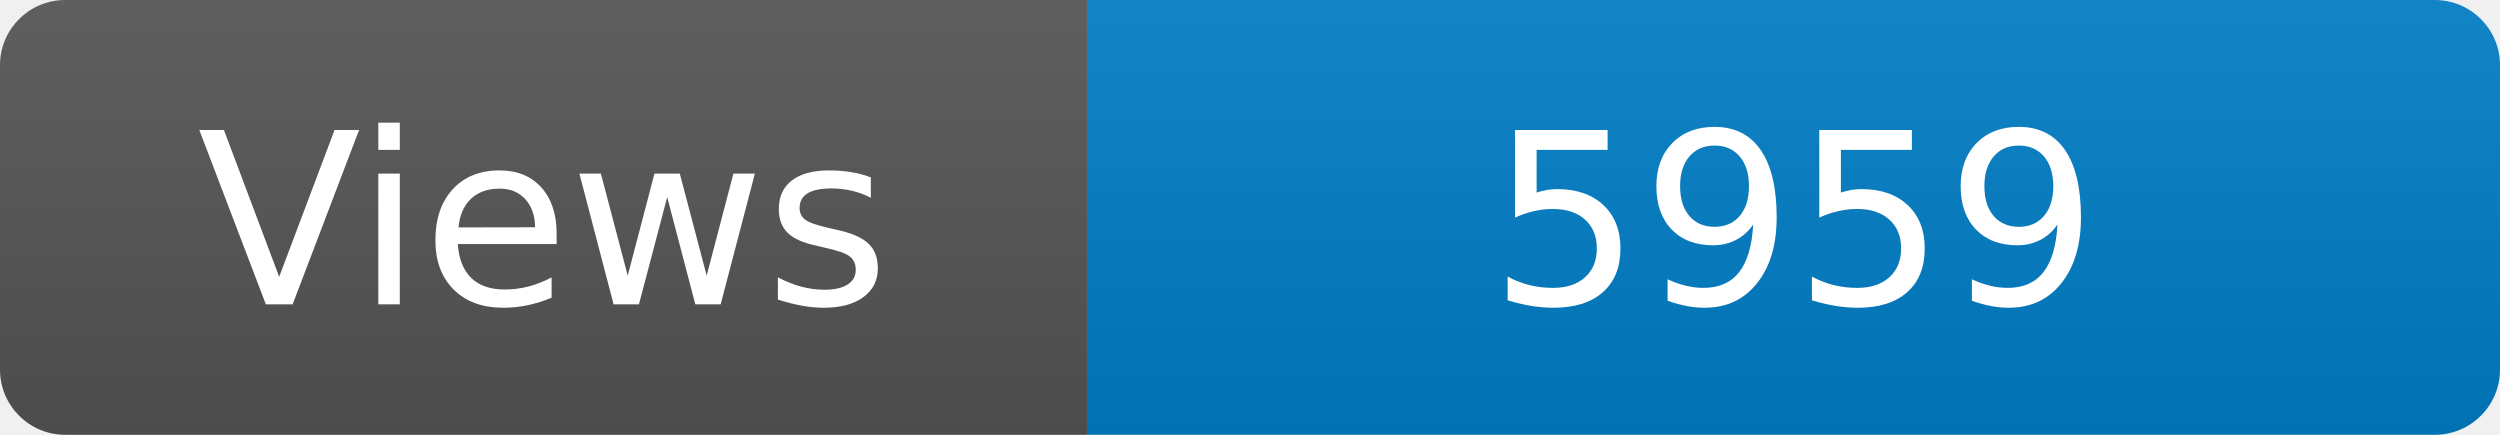
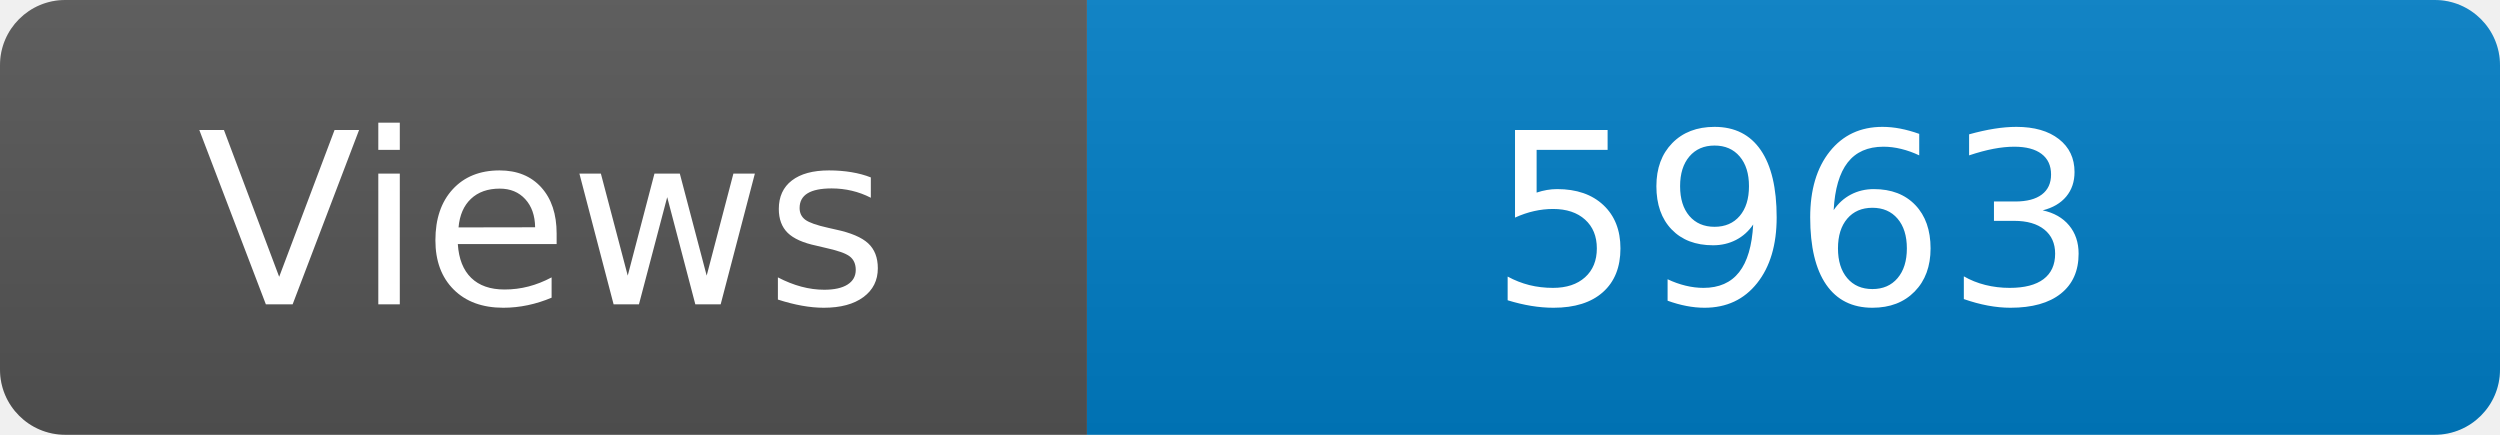
<svg xmlns="http://www.w3.org/2000/svg" width="115" height="20" role="img" aria-label="Maintained?: yes">
  <linearGradient id="s" x2="0" y2="100%">
    <stop offset="0" stop-color="#bbb" stop-opacity=".1" />
    <stop offset="1" stop-opacity=".1" />
  </linearGradient>
  <clipPath id="r">
    <rect width="115" height="20" rx="3" fill="#fff" />
  </clipPath>
  <g clip-path="url(#r)">
    <rect width="50" height="20" fill="#555" />
    <rect x="50" width="160" height="20" fill="#007ec6" />
    <rect width="115" height="20" fill="url(#s)" />
  </g>
  <g fill="#fff" text-anchor="middle" font-family="Verdana,Geneva,DejaVu Sans,sans-serif" font-size="110">
    <text x="250" y="140" transform="scale(.1)" fill="#fff">Views</text>
-     <text x="825" y="140" transform="scale(.1)" fill="#fff">5959</text>
+     <text x="825" y="140" transform="scale(.1)" fill="#fff">5963</text>
  </g>
</svg>
